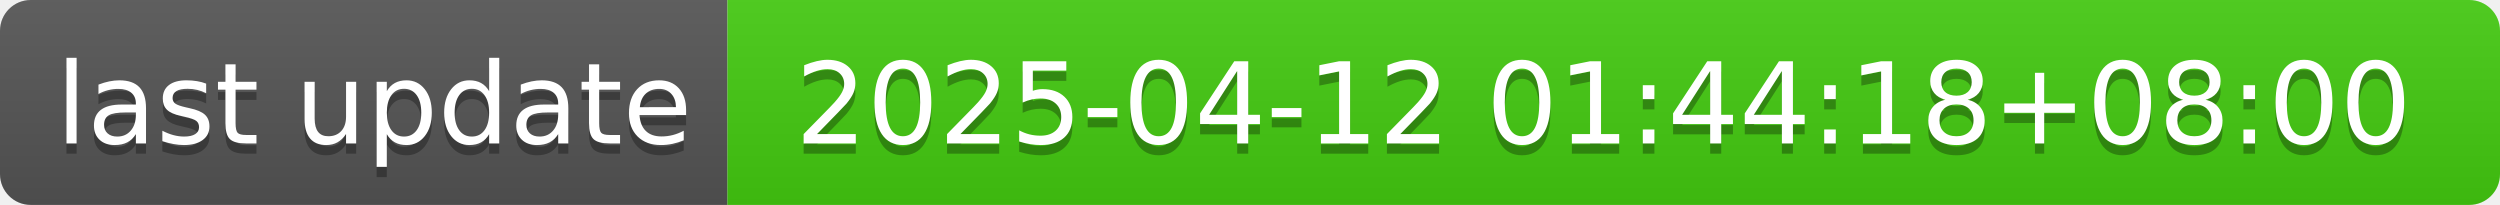
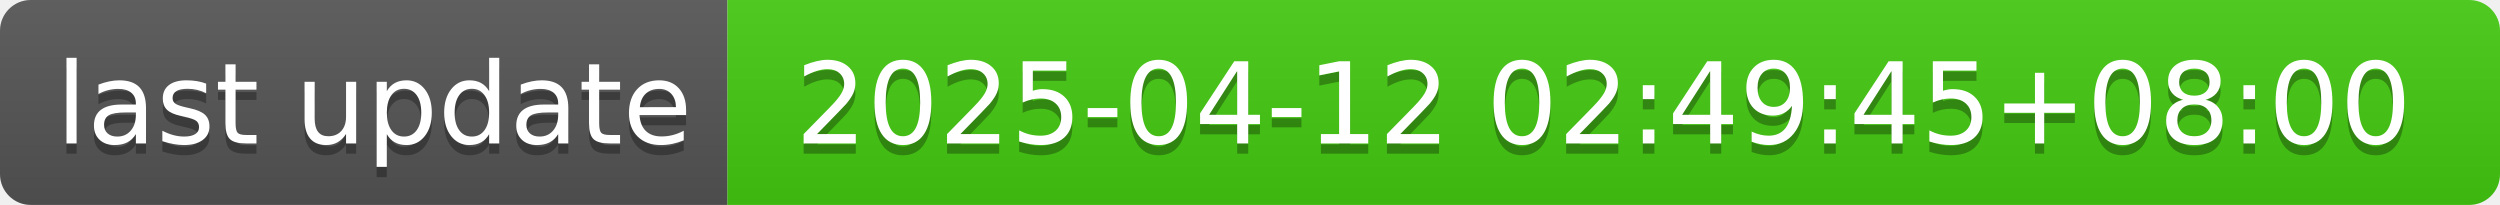
- <svg xmlns="http://www.w3.org/2000/svg" width="244" height="20" role="img" aria-label="last update: 2025-04-12 01:44:18+08:00">
+ <svg xmlns="http://www.w3.org/2000/svg" width="244" height="20" role="img" aria-label="last update: 2025-04-12 02:49:45+08:00">
  <linearGradient id="s" x2="0" y2="100%">
    <stop offset="0" stop-color="#bbb" stop-opacity=".1" />
    <stop offset="1" stop-opacity=".1" />
  </linearGradient>
  <clipPath id="r">
    <rect width="244" height="20" rx="3" fill="#fff" />
  </clipPath>
  <g clip-path="url(#r)">
    <rect width="71" height="20" fill="#555" />
    <rect x="71" width="173" height="20" fill="#4c1" />
    <rect width="244" height="20" fill="url(#s)" />
  </g>
  <g fill="#fff" text-anchor="middle" font-family="Verdana,Geneva,DejaVu Sans,sans-serif" text-rendering="geometricPrecision" font-size="110">
    <text aria-hidden="true" x="365" y="150" fill="#010101" fill-opacity=".3" transform="scale(.1)" textLength="610">last update</text>
    <text x="365" y="140" transform="scale(.1)" fill="#fff" textLength="610">last update</text>
-     <text aria-hidden="true" x="1565" y="150" fill="#010101" fill-opacity=".3" transform="scale(.1)" textLength="1630">2025-04-12 01:44:18+08:00</text>
-     <text x="1565" y="140" transform="scale(.1)" fill="#fff" textLength="1630">2025-04-12 01:44:18+08:00</text>
+     <text aria-hidden="true" x="1565" y="150" fill="#010101" fill-opacity=".3" transform="scale(.1)" textLength="1630">2025-04-12 02:49:45+08:00</text>
+     <text x="1565" y="140" transform="scale(.1)" fill="#fff" textLength="1630">2025-04-12 02:49:45+08:00</text>
  </g>
</svg>
